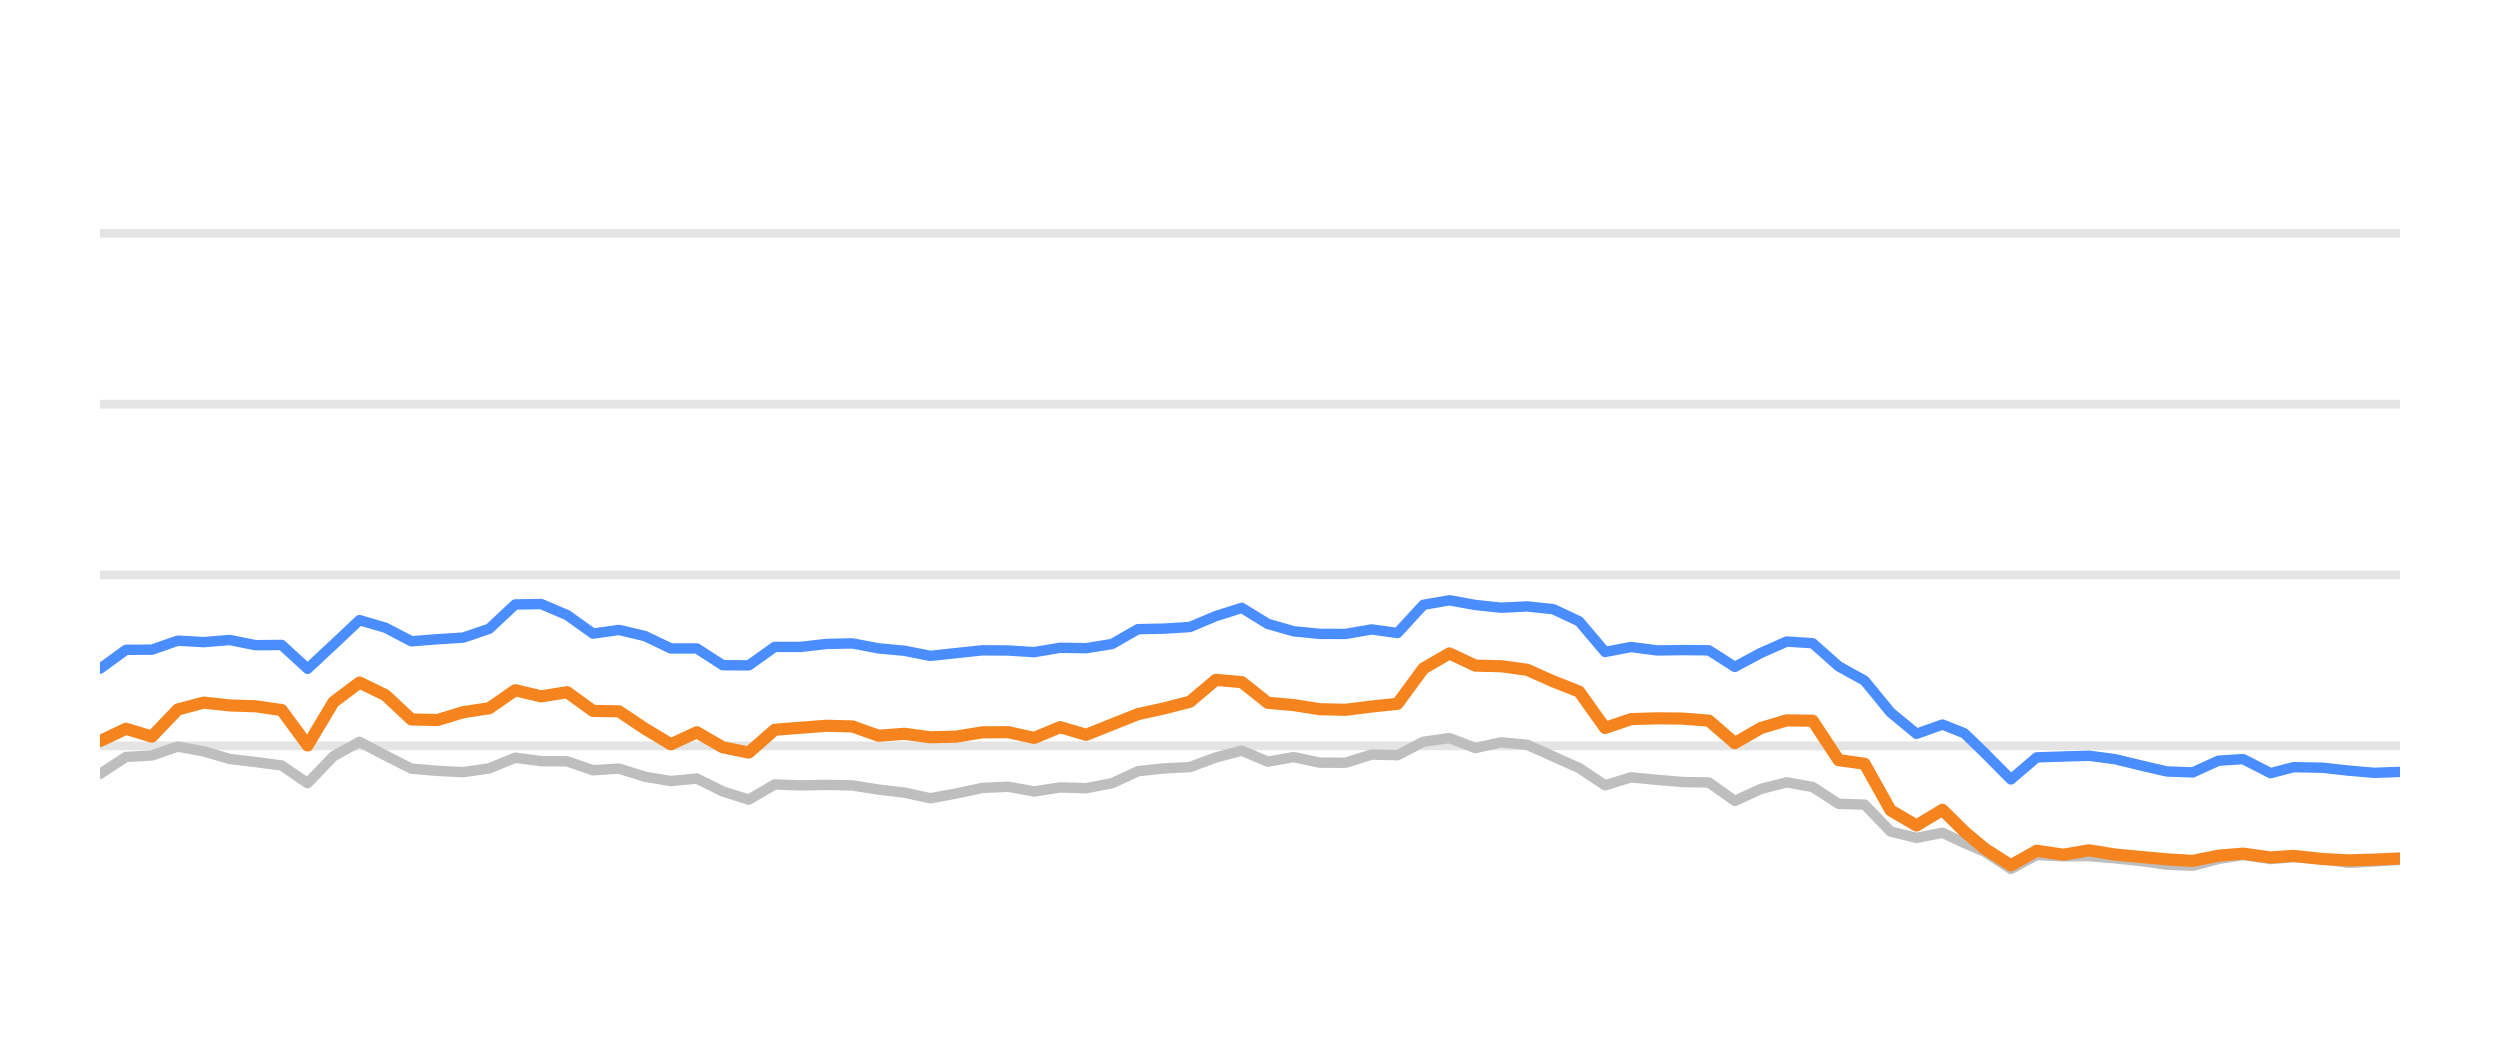
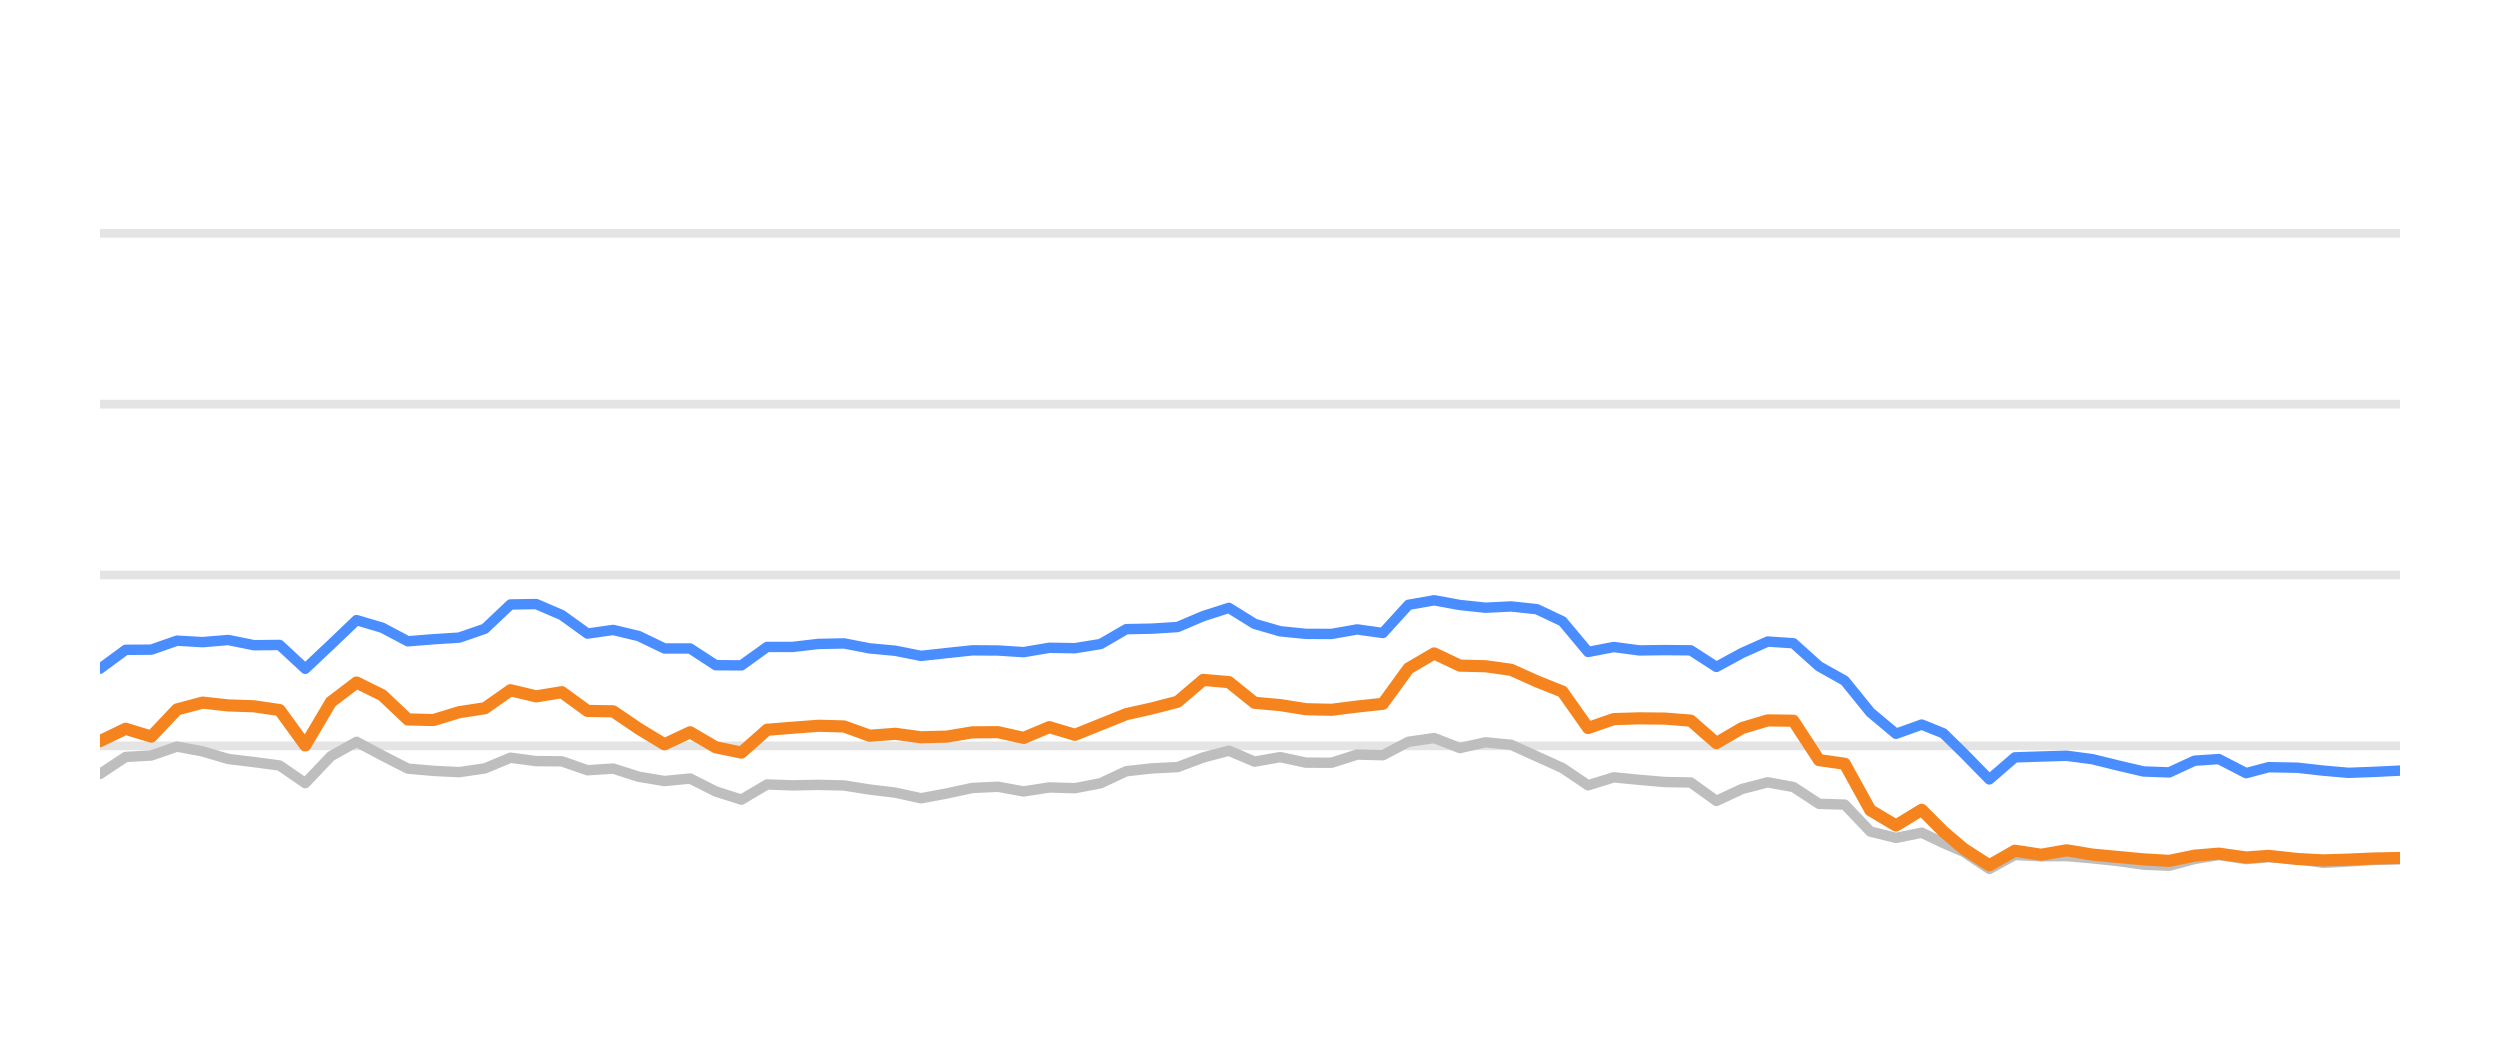
<svg xmlns="http://www.w3.org/2000/svg" width="144pt" height="60pt" viewBox="0 0 144 60" version="1.1">
  <defs>
    <style type="text/css">*{stroke-linejoin: round; stroke-linecap: butt}</style>
  </defs>
  <g id="figure_1">
    <g id="patch_1">
      <path d="M 0 60  L 144 60  L 144 0  L 0 0  L 0 60  z " style="fill: none; opacity: 0" />
    </g>
    <g id="axes_1">
      <g id="patch_2">
        <path d="M 5.76 52.8  L 138.24 52.8  L 138.24 3.6  L 5.76 3.6  L 5.76 52.8  z " style="fill: none" />
      </g>
      <g id="matplotlib.axis_1" />
      <g id="matplotlib.axis_2" />
      <g id="line2d_1">
-         <path d="M 5.76 42.96  L 138.24 42.96  " clip-path="url(#p6d7da0a7c1)" style="fill: none; stroke: #b2b2b2; stroke-opacity: 0.35; stroke-width: 0.5; stroke-linecap: square" />
+         <path d="M 5.76 42.96  L 138.24 42.96  " clip-path="url(#pdcfa3eb88a)" style="fill: none; stroke: #b2b2b2; stroke-opacity: 0.35; stroke-width: 0.5; stroke-linecap: square" />
      </g>
      <g id="line2d_2">
-         <path d="M 5.76 33.12  L 138.24 33.12  " clip-path="url(#p6d7da0a7c1)" style="fill: none; stroke: #b2b2b2; stroke-opacity: 0.35; stroke-width: 0.5; stroke-linecap: square" />
+         <path d="M 5.76 33.12  L 138.24 33.12  " clip-path="url(#pdcfa3eb88a)" style="fill: none; stroke: #b2b2b2; stroke-opacity: 0.35; stroke-width: 0.5; stroke-linecap: square" />
      </g>
      <g id="line2d_3">
-         <path d="M 5.76 23.28  L 138.24 23.28  " clip-path="url(#p6d7da0a7c1)" style="fill: none; stroke: #b2b2b2; stroke-opacity: 0.35; stroke-width: 0.5; stroke-linecap: square" />
+         <path d="M 5.76 23.28  L 138.24 23.28  " clip-path="url(#pdcfa3eb88a)" style="fill: none; stroke: #b2b2b2; stroke-opacity: 0.35; stroke-width: 0.5; stroke-linecap: square" />
      </g>
      <g id="line2d_4">
-         <path d="M 5.76 13.44  L 138.24 13.44  " clip-path="url(#p6d7da0a7c1)" style="fill: none; stroke: #b2b2b2; stroke-opacity: 0.35; stroke-width: 0.5; stroke-linecap: square" />
+         <path d="M 5.76 13.44  L 138.24 13.44  " clip-path="url(#pdcfa3eb88a)" style="fill: none; stroke: #b2b2b2; stroke-opacity: 0.35; stroke-width: 0.5; stroke-linecap: square" />
      </g>
      <g id="line2d_5">
-         <path d="M 5.76 44.579  L 7.255 43.6  L 8.749 43.516  L 10.244 43.004  L 11.739 43.28  L 13.234 43.718  L 14.728 43.895  L 16.223 44.092  L 17.718 45.11  L 19.212 43.555  L 20.707 42.729  L 22.202 43.516  L 23.696 44.274  L 25.191 44.402  L 26.686 44.475  L 28.181 44.259  L 29.675 43.644  L 31.17 43.841  L 32.665 43.851  L 34.159 44.367  L 35.654 44.269  L 37.149 44.741  L 38.643 44.987  L 40.138 44.844  L 41.633 45.587  L 43.128 46.06  L 44.622 45.184  L 46.117 45.238  L 47.612 45.208  L 49.106 45.243  L 50.601 45.479  L 52.096 45.656  L 53.59 45.981  L 55.085 45.705  L 56.58 45.386  L 58.075 45.317  L 59.569 45.587  L 61.064 45.356  L 62.559 45.4  L 64.053 45.115  L 65.548 44.421  L 67.043 44.259  L 68.537 44.185  L 70.032 43.629  L 71.527 43.24  L 73.022 43.87  L 74.516 43.609  L 76.011 43.929  L 77.506 43.934  L 79 43.462  L 80.495 43.501  L 81.99 42.724  L 83.485 42.512  L 84.979 43.088  L 86.474 42.758  L 87.969 42.901  L 89.463 43.57  L 90.958 44.239  L 92.453 45.233  L 93.947 44.775  L 95.442 44.918  L 96.937 45.046  L 98.432 45.071  L 99.926 46.133  L 101.421 45.445  L 102.916 45.061  L 104.41 45.331  L 105.905 46.301  L 107.4 46.345  L 108.894 47.895  L 110.389 48.264  L 111.884 47.964  L 113.146 48.559  L 114.334 49.066  L 115.827 50.05  L 117.316 49.248  L 118.845 49.322  L 120.327 49.312  L 121.83 49.44  L 123.322 49.597  L 124.811 49.804  L 126.305 49.868  L 127.782 49.479  L 129.198 49.248  L 130.789 49.484  L 132.095 49.376  L 133.776 49.479  L 135.268 49.7  L 136.754 49.622  L 138.24 49.528  " clip-path="url(#p6d7da0a7c1)" style="fill: none; stroke: #bebebe; stroke-width: 0.6; stroke-linecap: round" />
+         <path d="M 5.76 44.579  L 7.238 43.6  L 8.716 43.516  L 10.194 43.004  L 11.671 43.28  L 13.149 43.718  L 14.627 43.895  L 16.105 44.092  L 17.583 45.11  L 19.061 43.555  L 20.538 42.729  L 22.016 43.516  L 23.494 44.274  L 24.972 44.402  L 26.45 44.475  L 27.928 44.259  L 29.405 43.644  L 30.883 43.841  L 32.361 43.851  L 33.839 44.367  L 35.317 44.269  L 36.795 44.741  L 38.272 44.987  L 39.75 44.844  L 41.228 45.587  L 42.706 46.06  L 44.184 45.184  L 45.662 45.238  L 47.139 45.208  L 48.617 45.243  L 50.095 45.479  L 51.573 45.656  L 53.051 45.981  L 54.529 45.705  L 56.006 45.386  L 57.484 45.317  L 58.962 45.587  L 60.44 45.356  L 61.918 45.4  L 63.396 45.115  L 64.874 44.421  L 66.351 44.259  L 67.829 44.185  L 69.307 43.629  L 70.785 43.24  L 72.263 43.87  L 73.741 43.609  L 75.218 43.929  L 76.696 43.934  L 78.174 43.462  L 79.652 43.501  L 81.13 42.724  L 82.608 42.512  L 84.085 43.088  L 85.563 42.758  L 87.041 42.901  L 88.519 43.57  L 89.997 44.239  L 91.475 45.233  L 92.952 44.775  L 94.43 44.918  L 95.908 45.046  L 97.386 45.071  L 98.864 46.133  L 100.342 45.445  L 101.819 45.061  L 103.297 45.331  L 104.775 46.301  L 106.253 46.345  L 107.731 47.895  L 109.209 48.264  L 110.686 47.964  L 111.934 48.559  L 113.109 49.066  L 114.586 50.05  L 116.057 49.248  L 117.569 49.322  L 119.034 49.312  L 120.521 49.44  L 121.995 49.597  L 123.468 49.804  L 124.945 49.868  L 126.405 49.479  L 127.805 49.248  L 129.378 49.484  L 130.67 49.376  L 132.331 49.479  L 133.807 49.7  L 135.276 49.622  L 136.745 49.528  L 138.24 49.494  " clip-path="url(#pdcfa3eb88a)" style="fill: none; stroke: #bebebe; stroke-width: 0.6; stroke-linecap: round" />
      </g>
      <g id="line2d_6">
-         <path d="M 5.76 38.517  L 7.255 37.43  L 8.749 37.42  L 10.244 36.903  L 11.739 36.987  L 13.234 36.864  L 14.728 37.164  L 16.223 37.149  L 17.718 38.522  L 19.212 37.13  L 20.707 35.718  L 22.202 36.156  L 23.696 36.938  L 25.191 36.82  L 26.686 36.726  L 28.181 36.215  L 29.675 34.817  L 31.17 34.793  L 32.665 35.427  L 34.159 36.495  L 35.654 36.284  L 37.149 36.638  L 38.643 37.351  L 40.138 37.351  L 41.633 38.316  L 43.128 38.325  L 44.622 37.263  L 46.117 37.263  L 47.612 37.09  L 49.106 37.061  L 50.601 37.346  L 52.096 37.484  L 53.59 37.779  L 55.085 37.617  L 56.58 37.459  L 58.075 37.469  L 59.569 37.563  L 61.064 37.312  L 62.559 37.336  L 64.053 37.095  L 65.548 36.239  L 67.043 36.21  L 68.537 36.116  L 70.032 35.487  L 71.527 35.014  L 73.022 35.934  L 74.516 36.362  L 76.011 36.51  L 77.506 36.515  L 79 36.254  L 80.495 36.461  L 81.99 34.837  L 83.485 34.576  L 84.979 34.847  L 86.474 35.004  L 87.969 34.931  L 89.463 35.088  L 90.958 35.787  L 92.453 37.553  L 93.947 37.268  L 95.442 37.464  L 96.937 37.445  L 98.432 37.459  L 99.926 38.414  L 101.421 37.612  L 102.916 36.953  L 104.41 37.051  L 105.905 38.379  L 107.4 39.206  L 108.894 41.031  L 110.389 42.266  L 111.884 41.735  L 113.146 42.237  L 114.334 43.388  L 115.827 44.894  L 117.316 43.624  L 118.845 43.575  L 120.327 43.531  L 121.83 43.728  L 123.322 44.092  L 124.811 44.436  L 126.305 44.49  L 127.782 43.816  L 129.198 43.723  L 130.789 44.534  L 132.095 44.19  L 133.776 44.22  L 135.268 44.387  L 136.754 44.515  L 138.24 44.461  " clip-path="url(#p6d7da0a7c1)" style="fill: none; stroke: #4a8dff; stroke-width: 0.6; stroke-linecap: round" />
+         <path d="M 5.76 38.517  L 7.238 37.43  L 8.716 37.42  L 10.194 36.903  L 11.671 36.987  L 13.149 36.864  L 14.627 37.164  L 16.105 37.149  L 17.583 38.522  L 19.061 37.13  L 20.538 35.718  L 22.016 36.156  L 23.494 36.938  L 24.972 36.82  L 26.45 36.726  L 27.928 36.215  L 29.405 34.817  L 30.883 34.793  L 32.361 35.427  L 33.839 36.495  L 35.317 36.284  L 36.795 36.638  L 38.272 37.351  L 39.75 37.351  L 41.228 38.316  L 42.706 38.325  L 44.184 37.263  L 45.662 37.263  L 47.139 37.09  L 48.617 37.061  L 50.095 37.346  L 51.573 37.484  L 53.051 37.779  L 54.529 37.617  L 56.006 37.459  L 57.484 37.469  L 58.962 37.563  L 60.44 37.312  L 61.918 37.336  L 63.396 37.095  L 64.874 36.239  L 66.351 36.21  L 67.829 36.116  L 69.307 35.487  L 70.785 35.014  L 72.263 35.934  L 73.741 36.362  L 75.218 36.51  L 76.696 36.515  L 78.174 36.254  L 79.652 36.461  L 81.13 34.837  L 82.608 34.576  L 84.085 34.847  L 85.563 35.004  L 87.041 34.931  L 88.519 35.088  L 89.997 35.787  L 91.475 37.553  L 92.952 37.268  L 94.43 37.464  L 95.908 37.445  L 97.386 37.459  L 98.864 38.414  L 100.342 37.612  L 101.819 36.953  L 103.297 37.051  L 104.775 38.379  L 106.253 39.206  L 107.731 41.031  L 109.209 42.266  L 110.686 41.735  L 111.934 42.237  L 113.109 43.388  L 114.586 44.894  L 116.057 43.624  L 117.569 43.575  L 119.034 43.531  L 120.521 43.728  L 121.995 44.092  L 123.468 44.436  L 124.945 44.49  L 126.405 43.816  L 127.805 43.723  L 129.378 44.534  L 130.67 44.19  L 132.331 44.22  L 133.807 44.387  L 135.276 44.515  L 136.745 44.461  L 138.24 44.387  " clip-path="url(#pdcfa3eb88a)" style="fill: none; stroke: #4a8dff; stroke-width: 0.6; stroke-linecap: round" />
      </g>
      <g id="line2d_7">
-         <path d="M 5.76 42.689  L 7.255 41.976  L 8.749 42.429  L 10.244 40.864  L 11.739 40.47  L 13.234 40.633  L 14.728 40.682  L 16.223 40.899  L 17.718 42.935  L 19.212 40.436  L 20.707 39.314  L 22.202 40.042  L 23.696 41.44  L 25.191 41.474  L 26.686 41.022  L 28.181 40.795  L 29.675 39.757  L 31.17 40.111  L 32.665 39.87  L 34.159 40.948  L 35.654 40.972  L 37.149 41.976  L 38.643 42.871  L 40.138 42.178  L 41.633 43.044  L 43.128 43.349  L 44.622 42.035  L 46.117 41.917  L 47.612 41.804  L 49.106 41.843  L 50.601 42.379  L 52.096 42.266  L 53.59 42.468  L 55.085 42.429  L 56.58 42.183  L 58.075 42.173  L 59.569 42.502  L 61.064 41.883  L 62.559 42.325  L 64.053 41.73  L 65.548 41.135  L 67.043 40.805  L 68.537 40.421  L 70.032 39.162  L 71.527 39.29  L 73.022 40.48  L 74.516 40.613  L 76.011 40.849  L 77.506 40.884  L 79 40.697  L 80.495 40.539  L 81.99 38.502  L 83.485 37.637  L 84.979 38.34  L 86.474 38.375  L 87.969 38.581  L 89.463 39.245  L 90.958 39.836  L 92.453 41.932  L 93.947 41.42  L 95.442 41.376  L 96.937 41.391  L 98.432 41.509  L 99.926 42.803  L 101.421 41.937  L 102.916 41.494  L 104.41 41.514  L 105.905 43.782  L 107.4 43.993  L 108.894 46.67  L 110.389 47.55  L 111.884 46.645  L 113.146 47.895  L 114.334 48.894  L 115.827 49.843  L 117.316 49.002  L 118.845 49.233  L 120.327 48.977  L 121.83 49.223  L 123.322 49.361  L 124.811 49.499  L 126.305 49.587  L 127.782 49.287  L 129.198 49.169  L 130.789 49.39  L 132.095 49.297  L 133.776 49.479  L 135.268 49.558  L 136.754 49.513  L 138.24 49.449  " clip-path="url(#p6d7da0a7c1)" style="fill: none; stroke: #f5841e; stroke-width: 0.7; stroke-linecap: round" />
+         <path d="M 5.76 42.689  L 7.238 41.976  L 8.716 42.429  L 10.194 40.864  L 11.671 40.47  L 13.149 40.633  L 14.627 40.682  L 16.105 40.899  L 17.583 42.935  L 19.061 40.436  L 20.538 39.314  L 22.016 40.042  L 23.494 41.44  L 24.972 41.474  L 26.45 41.022  L 27.928 40.795  L 29.405 39.757  L 30.883 40.111  L 32.361 39.87  L 33.839 40.948  L 35.317 40.972  L 36.795 41.976  L 38.272 42.871  L 39.75 42.178  L 41.228 43.044  L 42.706 43.349  L 44.184 42.035  L 45.662 41.917  L 47.139 41.804  L 48.617 41.843  L 50.095 42.379  L 51.573 42.266  L 53.051 42.468  L 54.529 42.429  L 56.006 42.183  L 57.484 42.173  L 58.962 42.502  L 60.44 41.883  L 61.918 42.325  L 63.396 41.73  L 64.874 41.135  L 66.351 40.805  L 67.829 40.421  L 69.307 39.162  L 70.785 39.29  L 72.263 40.48  L 73.741 40.613  L 75.218 40.849  L 76.696 40.884  L 78.174 40.697  L 79.652 40.539  L 81.13 38.502  L 82.608 37.637  L 84.085 38.34  L 85.563 38.375  L 87.041 38.581  L 88.519 39.245  L 89.997 39.836  L 91.475 41.932  L 92.952 41.42  L 94.43 41.376  L 95.908 41.391  L 97.386 41.509  L 98.864 42.803  L 100.342 41.937  L 101.819 41.494  L 103.297 41.514  L 104.775 43.782  L 106.253 43.993  L 107.731 46.67  L 109.209 47.55  L 110.686 46.645  L 111.934 47.895  L 113.109 48.894  L 114.586 49.843  L 116.057 49.002  L 117.569 49.233  L 119.034 48.977  L 120.521 49.223  L 121.995 49.361  L 123.468 49.499  L 124.945 49.587  L 126.405 49.287  L 127.805 49.169  L 129.378 49.39  L 130.67 49.297  L 132.331 49.479  L 133.807 49.558  L 135.276 49.513  L 136.745 49.449  L 138.24 49.42  " clip-path="url(#pdcfa3eb88a)" style="fill: none; stroke: #f5841e; stroke-width: 0.7; stroke-linecap: round" />
      </g>
    </g>
  </g>
  <defs>
-     <clipPath id="p6d7da0a7c1">
+     <clipPath id="pdcfa3eb88a">
      <rect x="5.76" y="3.6" width="132.48" height="49.2" />
    </clipPath>
  </defs>
</svg>
